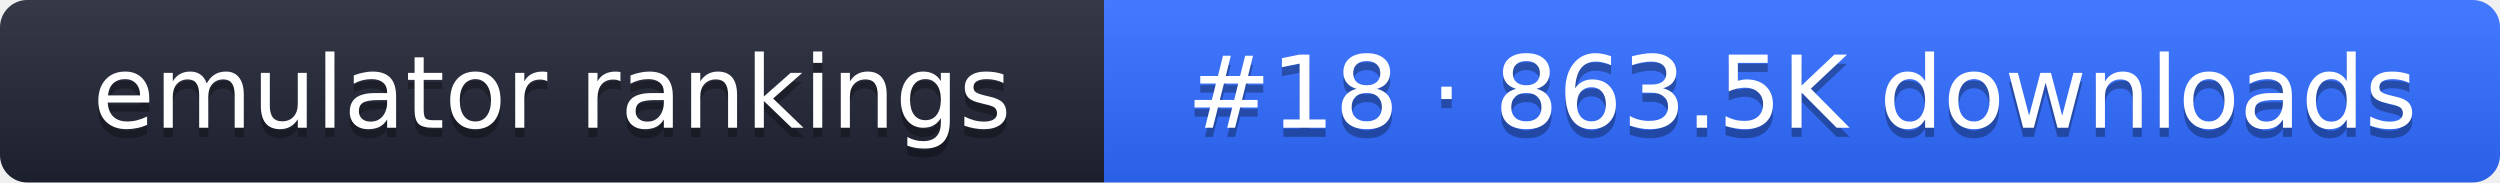
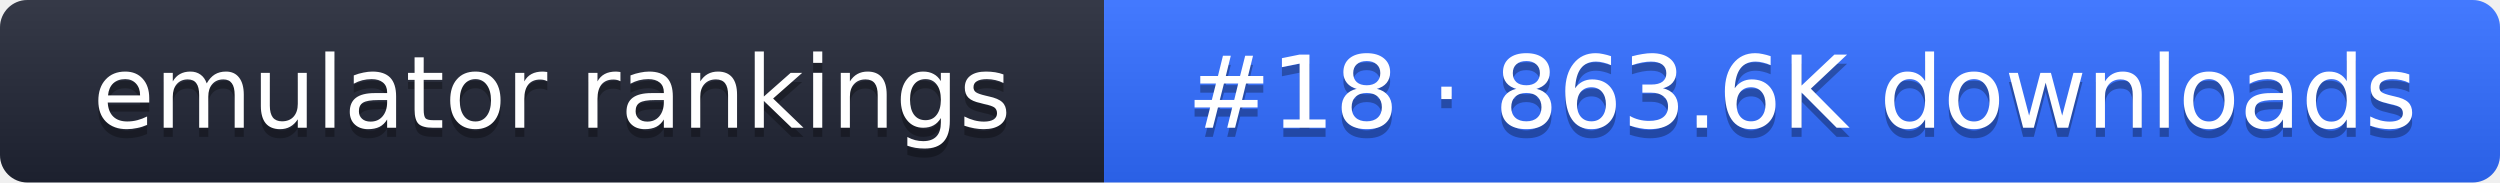
- <svg xmlns="http://www.w3.org/2000/svg" width="274" height="20" role="img" aria-label="emulator rankings: #18 · 863.5K downloads">
+ <svg xmlns="http://www.w3.org/2000/svg" width="274" height="20" role="img" aria-label="emulator rankings: #18 · 863.6K downloads">
  <linearGradient id="g" x2="0" y2="100%">
    <stop offset="0" stop-color="#fff" stop-opacity=".1" />
    <stop offset="1" stop-opacity=".1" />
  </linearGradient>
  <clipPath id="r">
    <rect width="274" height="20" rx="3" fill="#fff" />
  </clipPath>
  <g clip-path="url(#r)">
    <rect width="121" height="20" fill="#1f2433" />
    <rect x="121" width="153" height="20" fill="#2f6bff" />
    <rect width="274" height="20" fill="url(#g)" />
  </g>
  <g fill="#fff" text-anchor="middle" font-family="Verdana,DejaVu Sans,sans-serif" font-size="11">
    <text x="60.5" y="15" fill="#010101" fill-opacity=".3">emulator rankings</text>
    <text x="60.5" y="14">emulator rankings</text>
-     <text x="197.5" y="15" fill="#010101" fill-opacity=".3">#18 · 863.5K downloads</text>
-     <text x="197.5" y="14">#18 · 863.5K downloads</text>
+     <text x="197.5" y="15" fill="#010101" fill-opacity=".3">#18 · 863.6K downloads</text>
+     <text x="197.5" y="14">#18 · 863.6K downloads</text>
  </g>
</svg>
